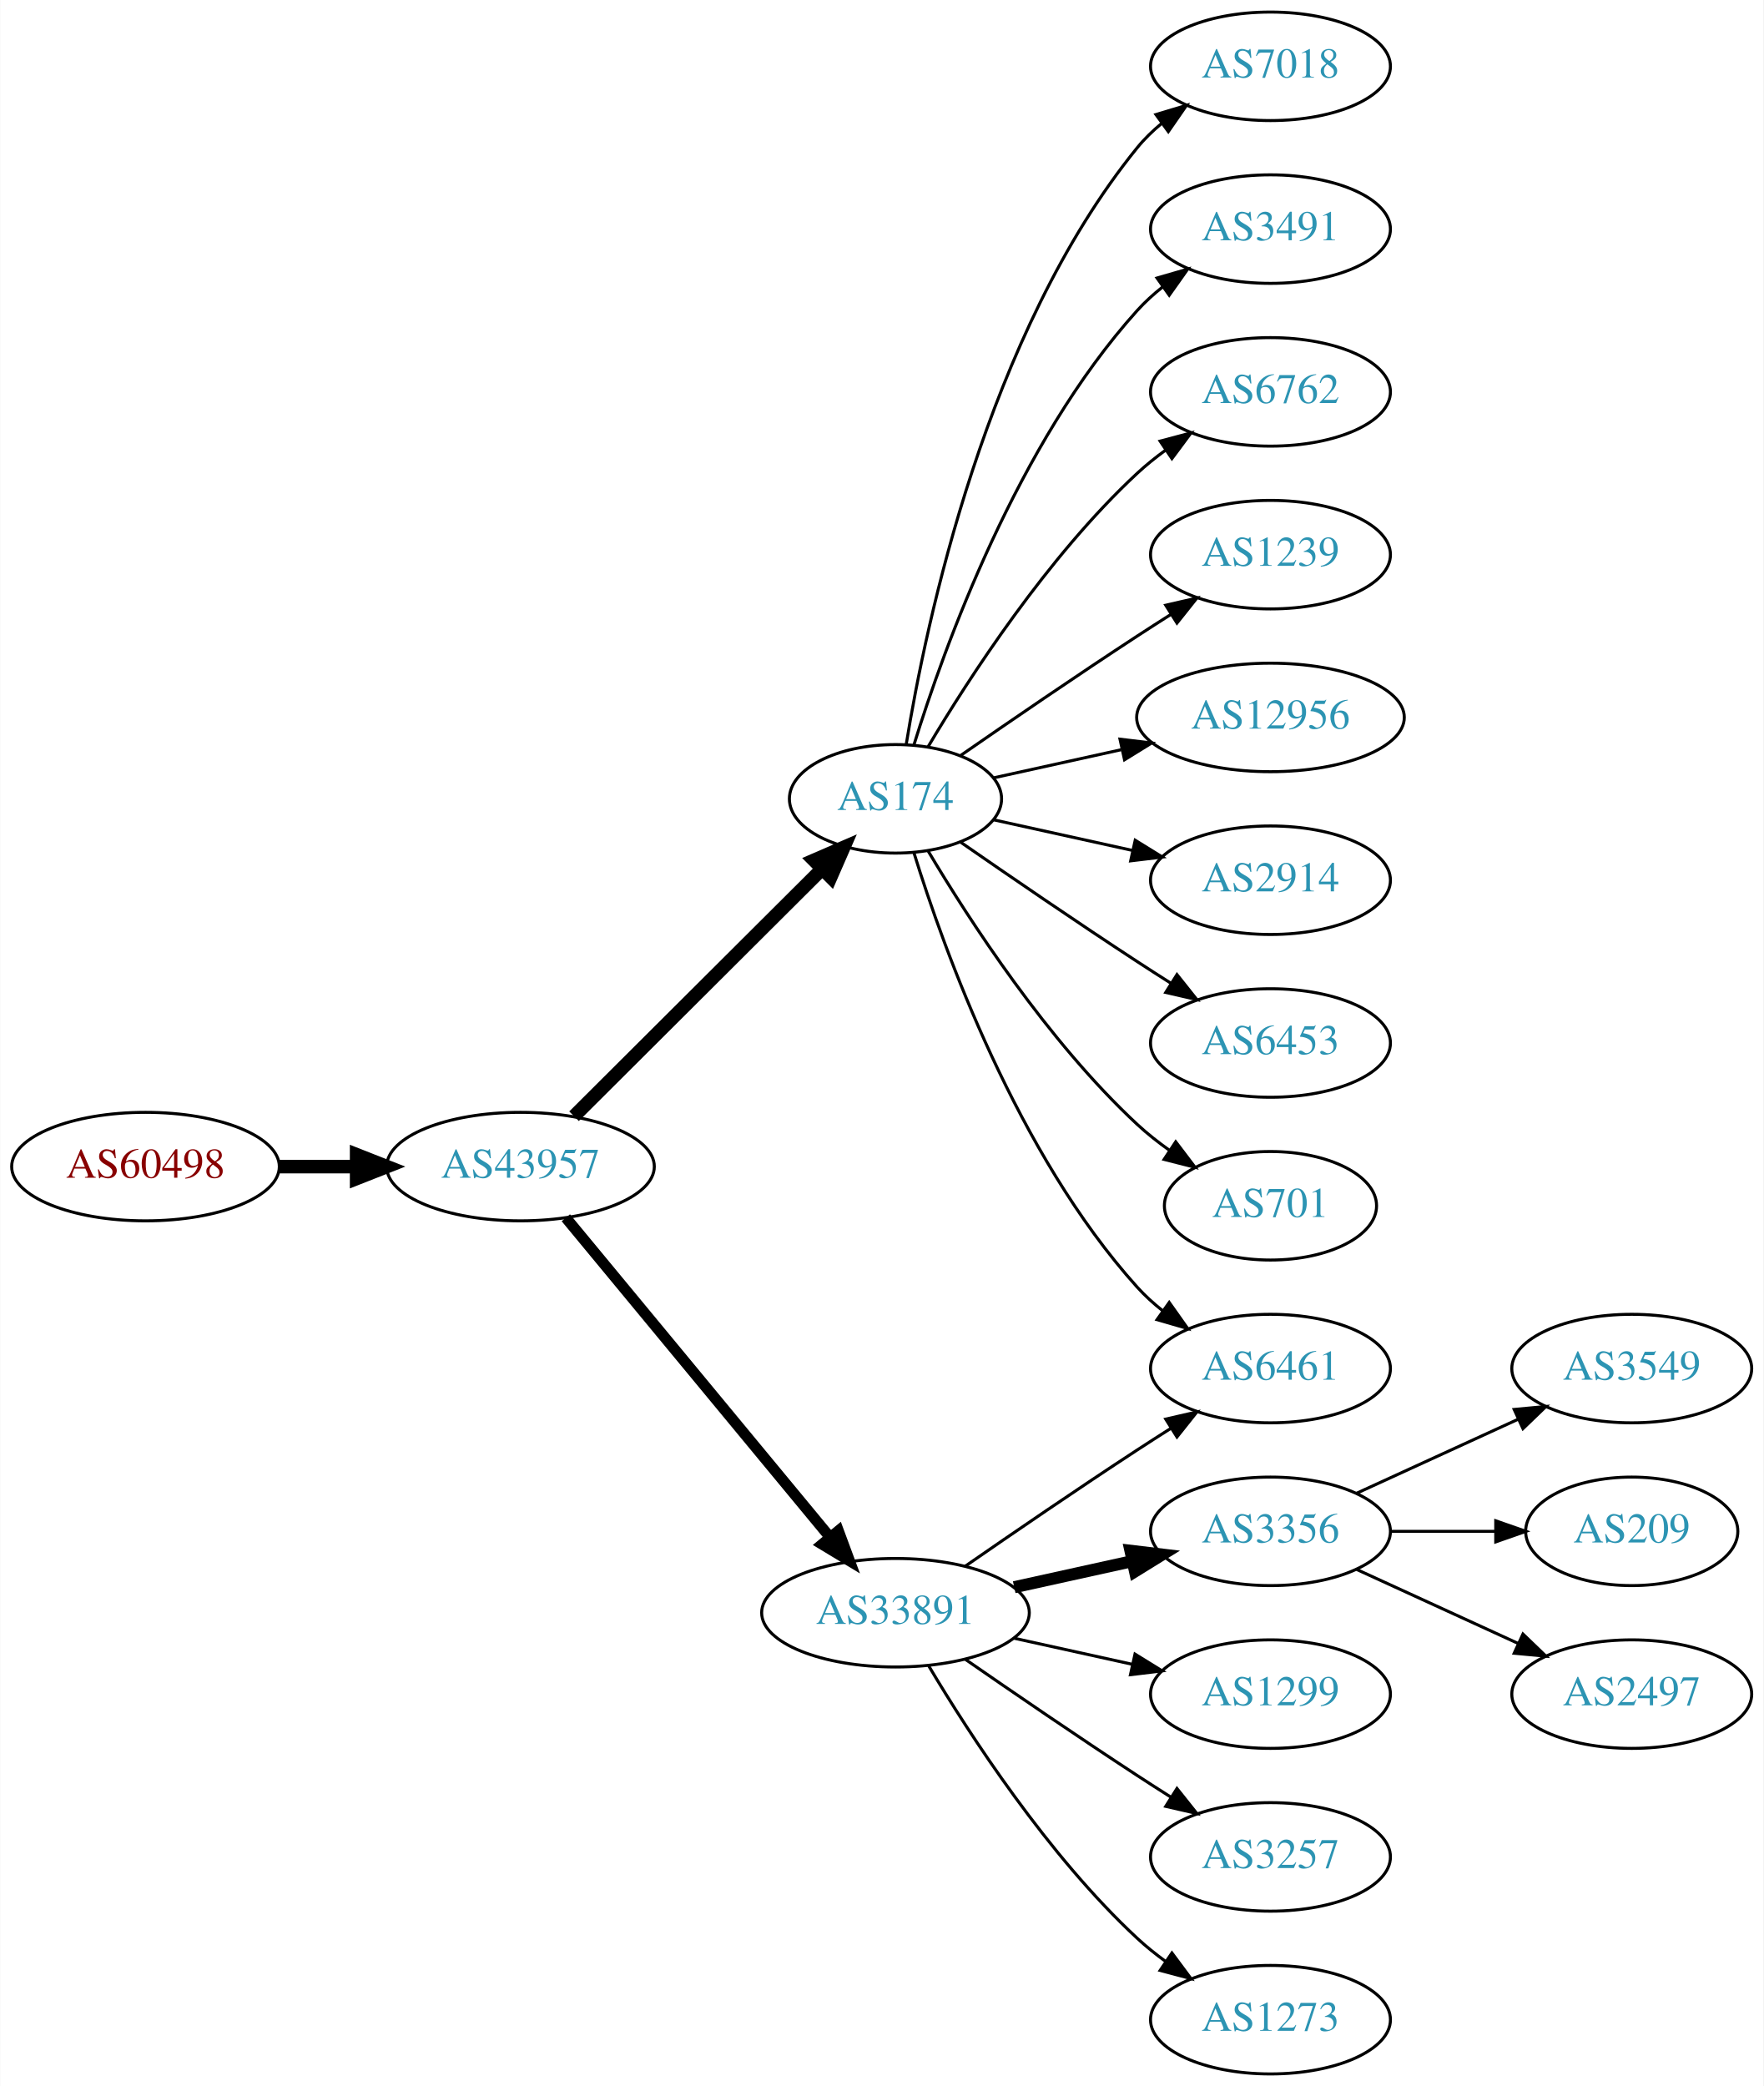
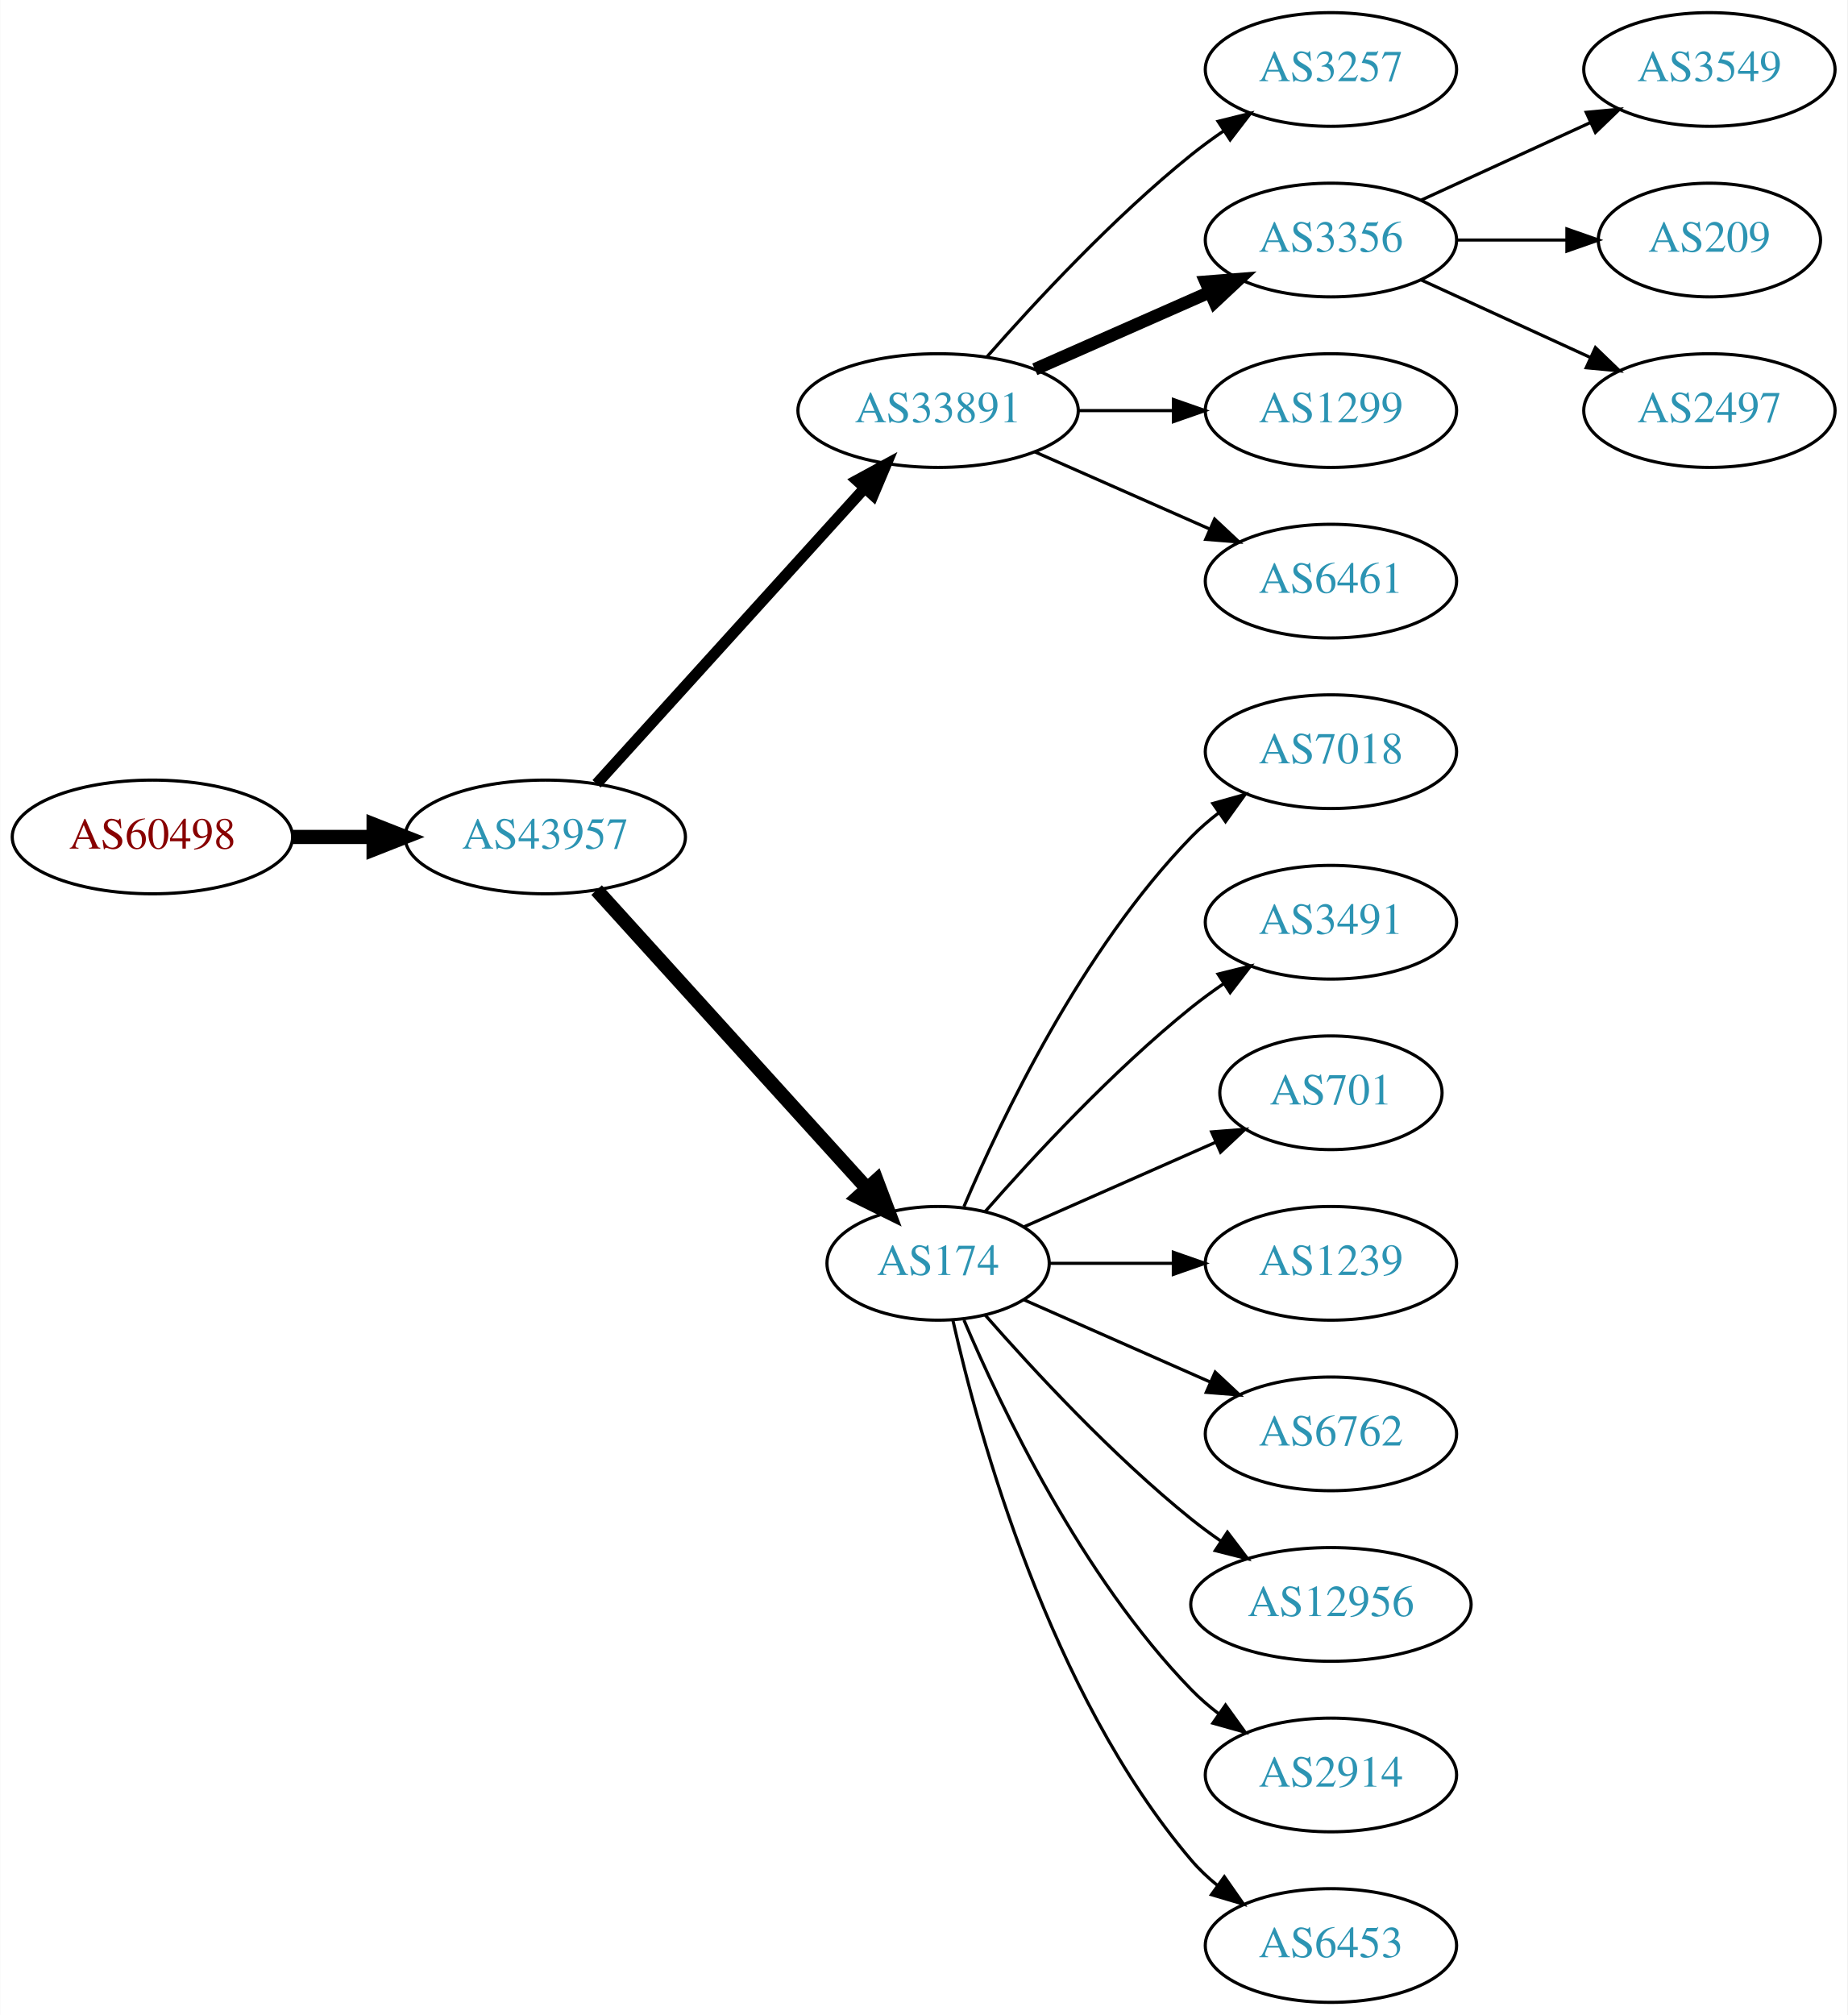
- <svg xmlns="http://www.w3.org/2000/svg" xmlns:xlink="http://www.w3.org/1999/xlink" width="585pt" height="692pt" viewBox="0.00 0.00 584.86 692.00">
-   <g id="graph0" class="graph" transform="scale(1 1) rotate(0) translate(4 688)">
-     <polygon fill="white" stroke="none" points="-4,4 -4,-688 580.862,-688 580.862,4 -4,4" />
+ <svg xmlns="http://www.w3.org/2000/svg" xmlns:xlink="http://www.w3.org/1999/xlink" width="585pt" height="638pt" viewBox="0.00 0.00 584.86 638.00">
+   <g id="graph0" class="graph" transform="scale(1 1) rotate(0) translate(4 634)">
+     <polygon fill="white" stroke="none" points="-4,4 -4,-634 580.862,-634 580.862,4 -4,4" />
    <g id="node1" class="node">
      <g id="a_node1">
        <a xlink:href="/asn/60498" xlink:title="AS60498 ~ WNT Telecommunication GmbH [AT]">
-           <ellipse fill="#ffffff" stroke="black" cx="44.196" cy="-301" rx="44.393" ry="18" />
-           <text text-anchor="middle" x="44.196" y="-297.3" font-family="Times,serif" font-size="14.00" fill="#880000">AS60498</text>
+           <ellipse fill="#ffffff" stroke="black" cx="44.196" cy="-369" rx="44.393" ry="18" />
+           <text text-anchor="middle" x="44.196" y="-365.3" font-family="Times,serif" font-size="14.00" fill="#880000">AS60498</text>
        </a>
      </g>
    </g>
    <g id="node2" class="node">
      <g id="a_node2">
        <a xlink:href="/asn/43957" xlink:title="AS43957 ~ WNT Telecommunication GmbH [AT]">
-           <ellipse fill="#ffffff" stroke="black" cx="168.588" cy="-301" rx="44.393" ry="18" />
-           <text text-anchor="middle" x="168.588" y="-297.3" font-family="Times,serif" font-size="14.00" fill="#2c94b3">AS43957</text>
+           <ellipse fill="#ffffff" stroke="black" cx="168.588" cy="-369" rx="44.393" ry="18" />
+           <text text-anchor="middle" x="168.588" y="-365.3" font-family="Times,serif" font-size="14.00" fill="#2c94b3">AS43957</text>
        </a>
      </g>
    </g>
    <g id="edge1" class="edge">
-       <path fill="none" stroke="black" stroke-width="4.5" d="M88.692,-301C96.898,-301 105.569,-301 114.041,-301" />
-       <polygon fill="black" stroke="black" stroke-width="4.5" points="114.233,-304.938 124.233,-301 114.233,-297.063 114.233,-304.938" />
+       <path fill="none" stroke="black" stroke-width="4.5" d="M88.692,-369C96.898,-369 105.569,-369 114.041,-369" />
+       <polygon fill="black" stroke="black" stroke-width="4.5" points="114.233,-372.938 124.233,-369 114.233,-365.063 114.233,-372.938" />
    </g>
    <g id="node3" class="node">
      <g id="a_node3">
-         <a xlink:href="/asn/174" xlink:title="AS174 ~ Cogent Communications [US]">
-           <ellipse fill="#ffffff" stroke="black" cx="292.98" cy="-423" rx="35.194" ry="18" />
-           <text text-anchor="middle" x="292.98" y="-419.3" font-family="Times,serif" font-size="14.00" fill="#2c94b3">AS174</text>
+         <a xlink:href="/asn/33891" xlink:title="AS33891 ~ CORE-BACKBONE GMBH GLOBAL NETWORK [DE]">
+           <ellipse fill="#ffffff" stroke="black" cx="292.98" cy="-504" rx="44.393" ry="18" />
+           <text text-anchor="middle" x="292.98" y="-500.3" font-family="Times,serif" font-size="14.00" fill="#2c94b3">AS33891</text>
        </a>
      </g>
    </g>
    <g id="edge2" class="edge">
-       <path fill="none" stroke="black" stroke-width="4.5" d="M186.35,-317.708C207.617,-338.907 244.418,-375.59 268.481,-399.576" />
-       <polygon fill="black" stroke="black" stroke-width="4.5" points="265.948,-402.611 275.811,-406.882 271.508,-397.034 265.948,-402.611" />
+       <path fill="none" stroke="black" stroke-width="3.5" d="M184.842,-385.825C206.188,-409.37 245.11,-452.302 269.702,-479.426" />
+       <polygon fill="black" stroke="black" stroke-width="3.5" points="267.225,-481.905 276.535,-486.963 272.411,-477.204 267.225,-481.905" />
    </g>
    <g id="node4" class="node">
      <g id="a_node4">
-         <a xlink:href="/asn/33891" xlink:title="AS33891 ~ CORE-BACKBONE GMBH GLOBAL NETWORK [DE]">
-           <ellipse fill="#ffffff" stroke="black" cx="292.98" cy="-153" rx="44.393" ry="18" />
-           <text text-anchor="middle" x="292.98" y="-149.3" font-family="Times,serif" font-size="14.00" fill="#2c94b3">AS33891</text>
+         <a xlink:href="/asn/174" xlink:title="AS174 ~ Cogent Communications [US]">
+           <ellipse fill="#ffffff" stroke="black" cx="292.98" cy="-234" rx="35.194" ry="18" />
+           <text text-anchor="middle" x="292.98" y="-230.3" font-family="Times,serif" font-size="14.00" fill="#2c94b3">AS174</text>
        </a>
      </g>
    </g>
    <g id="edge3" class="edge">
-       <path fill="none" stroke="black" stroke-width="3.6" d="M183.628,-284.023C205.094,-258.066 246.199,-208.36 271.148,-178.191" />
-       <polygon fill="black" stroke="black" stroke-width="3.6" points="274.051,-180.172 277.727,-170.235 268.657,-175.711 274.051,-180.172" />
+       <path fill="none" stroke="black" stroke-width="4.5" d="M184.842,-352.175C206.422,-328.372 245.963,-284.758 270.503,-257.69" />
+       <polygon fill="black" stroke="black" stroke-width="4.5" points="273.5,-260.246 277.3,-250.193 267.666,-254.957 273.5,-260.246" />
    </g>
    <g id="node5" class="node">
      <g id="a_node5">
-         <a xlink:href="/asn/7018" xlink:title="AS7018 ~ AT&amp;T Services, Inc. [US]">
-           <ellipse fill="#ffffff" stroke="black" cx="417.373" cy="-666" rx="39.794" ry="18" />
-           <text text-anchor="middle" x="417.373" y="-662.3" font-family="Times,serif" font-size="14.00" fill="#2c94b3">AS7018</text>
+         <a xlink:href="/asn/3257" xlink:title="AS3257 ~ GTT [DE]">
+           <ellipse fill="#ffffff" stroke="black" cx="417.373" cy="-612" rx="39.794" ry="18" />
+           <text text-anchor="middle" x="417.373" y="-608.3" font-family="Times,serif" font-size="14.00" fill="#2c94b3">AS3257</text>
        </a>
      </g>
    </g>
    <g id="edge4" class="edge">
-       <path fill="none" stroke="black" d="M296.561,-441.178C303.016,-480.997 323.088,-577.286 373.176,-639 375.545,-641.918 378.318,-644.612 381.295,-647.075" />
-       <polygon fill="black" stroke="black" points="379.371,-650.003 389.517,-653.052 383.486,-644.341 379.371,-650.003" />
+       <path fill="none" stroke="black" d="M308.413,-520.983C323.544,-538.229 348.509,-565.148 373.176,-585 376.432,-587.62 379.957,-590.192 383.542,-592.646" />
+       <polygon fill="black" stroke="black" points="381.629,-595.577 391.914,-598.121 385.46,-589.719 381.629,-595.577" />
    </g>
    <g id="node6" class="node">
      <g id="a_node6">
-         <a xlink:href="/asn/3491" xlink:title="AS3491 ~ PCCW Global, Inc. [US]">
-           <ellipse fill="#ffffff" stroke="black" cx="417.373" cy="-612" rx="39.794" ry="18" />
-           <text text-anchor="middle" x="417.373" y="-608.3" font-family="Times,serif" font-size="14.00" fill="#2c94b3">AS3491</text>
+         <a xlink:href="/asn/3356" xlink:title="AS3356 ~ Level 3 Parent, LLC [US]">
+           <ellipse fill="#ffffff" stroke="black" cx="417.373" cy="-558" rx="39.794" ry="18" />
+           <text text-anchor="middle" x="417.373" y="-554.3" font-family="Times,serif" font-size="14.00" fill="#2c94b3">AS3356</text>
        </a>
      </g>
    </g>
    <g id="edge5" class="edge">
-       <path fill="none" stroke="black" d="M299.118,-440.94C309.021,-472.979 333.359,-540.812 373.176,-585 375.693,-587.792 378.564,-590.401 381.603,-592.812" />
-       <polygon fill="black" stroke="black" points="379.732,-595.776 389.911,-598.715 383.786,-590.07 379.732,-595.776" />
+       <path fill="none" stroke="black" stroke-width="4" d="M323.608,-517.072C340.203,-524.393 361.062,-533.597 378.795,-541.421" />
+       <polygon fill="black" stroke="black" stroke-width="4" points="377.717,-544.77 388.279,-545.605 380.543,-538.366 377.717,-544.77" />
    </g>
    <g id="node7" class="node">
      <g id="a_node7">
-         <a xlink:href="/asn/6762" xlink:title="AS6762 ~ TELECOM ITALIA SPARKLE S.p.A. [IT]">
-           <ellipse fill="#ffffff" stroke="black" cx="417.373" cy="-558" rx="39.794" ry="18" />
-           <text text-anchor="middle" x="417.373" y="-554.3" font-family="Times,serif" font-size="14.00" fill="#2c94b3">AS6762</text>
+         <a xlink:href="/asn/1299" xlink:title="AS1299 ~ Telia Carrier [EU]">
+           <ellipse fill="#ffffff" stroke="black" cx="417.373" cy="-504" rx="39.794" ry="18" />
+           <text text-anchor="middle" x="417.373" y="-500.3" font-family="Times,serif" font-size="14.00" fill="#2c94b3">AS1299</text>
        </a>
      </g>
    </g>
    <g id="edge6" class="edge">
-       <path fill="none" stroke="black" d="M303.793,-440.279C317.299,-463.011 343.359,-503.314 373.176,-531 376.083,-533.699 379.296,-536.28 382.62,-538.703" />
-       <polygon fill="black" stroke="black" points="380.755,-541.667 390.998,-544.375 384.679,-535.87 380.755,-541.667" />
+       <path fill="none" stroke="black" d="M337.476,-504C347.165,-504 357.502,-504 367.394,-504" />
+       <polygon fill="black" stroke="black" points="367.497,-507.5 377.497,-504 367.497,-500.5 367.497,-507.5" />
    </g>
    <g id="node8" class="node">
      <g id="a_node8">
-         <a xlink:href="/asn/1239" xlink:title="AS1239 ~ Sprint [US]">
-           <ellipse fill="#ffffff" stroke="black" cx="417.373" cy="-504" rx="39.794" ry="18" />
-           <text text-anchor="middle" x="417.373" y="-500.3" font-family="Times,serif" font-size="14.00" fill="#2c94b3">AS1239</text>
+         <a xlink:href="/asn/6461" xlink:title="AS6461 ~ Zayo Bandwidth [US]">
+           <ellipse fill="#ffffff" stroke="black" cx="417.373" cy="-450" rx="39.794" ry="18" />
+           <text text-anchor="middle" x="417.373" y="-446.3" font-family="Times,serif" font-size="14.00" fill="#2c94b3">AS6461</text>
        </a>
      </g>
    </g>
    <g id="edge7" class="edge">
-       <path fill="none" stroke="black" d="M314.671,-437.44C330.563,-448.449 353.113,-463.897 373.176,-477 376.758,-479.339 380.529,-481.759 384.289,-484.144" />
-       <polygon fill="black" stroke="black" points="382.623,-487.231 392.95,-489.596 386.352,-481.307 382.623,-487.231" />
+       <path fill="none" stroke="black" d="M323.608,-490.928C340.203,-483.607 361.062,-474.403 378.795,-466.579" />
+       <polygon fill="black" stroke="black" points="380.543,-469.634 388.279,-462.395 377.717,-463.23 380.543,-469.634" />
    </g>
    <g id="node9" class="node">
      <g id="a_node9">
-         <a xlink:href="/asn/6461" xlink:title="AS6461 ~ Zayo Bandwidth [US]">
-           <ellipse fill="#ffffff" stroke="black" cx="417.373" cy="-234" rx="39.794" ry="18" />
-           <text text-anchor="middle" x="417.373" y="-230.3" font-family="Times,serif" font-size="14.00" fill="#2c94b3">AS6461</text>
+         <a xlink:href="/asn/7018" xlink:title="AS7018 ~ AT&amp;T Services, Inc. [US]">
+           <ellipse fill="#ffffff" stroke="black" cx="417.373" cy="-396" rx="39.794" ry="18" />
+           <text text-anchor="middle" x="417.373" y="-392.3" font-family="Times,serif" font-size="14.00" fill="#2c94b3">AS7018</text>
        </a>
      </g>
    </g>
    <g id="edge8" class="edge">
-       <path fill="none" stroke="black" d="M299.118,-405.06C309.021,-373.021 333.359,-305.188 373.176,-261 375.693,-258.208 378.564,-255.599 381.603,-253.188" />
-       <polygon fill="black" stroke="black" points="383.786,-255.93 389.911,-247.285 379.732,-250.224 383.786,-255.93" />
+       <path fill="none" stroke="black" d="M301.171,-251.975C312.938,-279.682 338.512,-333.348 373.176,-369 375.797,-371.695 378.737,-374.239 381.82,-376.608" />
+       <polygon fill="black" stroke="black" points="379.986,-379.597 390.189,-382.455 383.995,-373.859 379.986,-379.597" />
    </g>
    <g id="node10" class="node">
      <g id="a_node10">
-         <a xlink:href="/asn/12956" xlink:title="AS12956 ~ TELXIUS [ES]">
-           <ellipse fill="#ffffff" stroke="black" cx="417.373" cy="-450" rx="44.393" ry="18" />
-           <text text-anchor="middle" x="417.373" y="-446.3" font-family="Times,serif" font-size="14.00" fill="#2c94b3">AS12956</text>
+         <a xlink:href="/asn/3491" xlink:title="AS3491 ~ PCCW Global, Inc. [US]">
+           <ellipse fill="#ffffff" stroke="black" cx="417.373" cy="-342" rx="39.794" ry="18" />
+           <text text-anchor="middle" x="417.373" y="-338.3" font-family="Times,serif" font-size="14.00" fill="#2c94b3">AS3491</text>
        </a>
      </g>
    </g>
    <g id="edge9" class="edge">
-       <path fill="none" stroke="black" d="M325.499,-429.953C338.38,-432.795 353.575,-436.147 367.816,-439.288" />
-       <polygon fill="black" stroke="black" points="367.45,-442.792 377.97,-441.528 368.958,-435.956 367.45,-442.792" />
+       <path fill="none" stroke="black" d="M307.854,-250.345C322.924,-267.559 348.202,-294.901 373.176,-315 376.432,-317.62 379.957,-320.192 383.542,-322.646" />
+       <polygon fill="black" stroke="black" points="381.629,-325.577 391.914,-328.121 385.46,-319.719 381.629,-325.577" />
    </g>
    <g id="node11" class="node">
      <g id="a_node11">
-         <a xlink:href="/asn/2914" xlink:title="AS2914 ~ NTT America, Inc. [US]">
-           <ellipse fill="#ffffff" stroke="black" cx="417.373" cy="-396" rx="39.794" ry="18" />
-           <text text-anchor="middle" x="417.373" y="-392.3" font-family="Times,serif" font-size="14.00" fill="#2c94b3">AS2914</text>
-         </a>
-       </g>
-     </g>
-     <g id="edge10" class="edge">
-       <path fill="none" stroke="black" d="M325.499,-416.047C339.56,-412.945 356.378,-409.235 371.702,-405.854" />
-       <polygon fill="black" stroke="black" points="372.501,-409.262 381.512,-403.69 370.993,-402.427 372.501,-409.262" />
-     </g>
-     <g id="node12" class="node">
-       <g id="a_node12">
-         <a xlink:href="/asn/6453" xlink:title="AS6453 ~ TATA COMMUNICATIONS (AMERICA) INC [US]">
-           <ellipse fill="#ffffff" stroke="black" cx="417.373" cy="-342" rx="39.794" ry="18" />
-           <text text-anchor="middle" x="417.373" y="-338.3" font-family="Times,serif" font-size="14.00" fill="#2c94b3">AS6453</text>
-         </a>
-       </g>
-     </g>
-     <g id="edge11" class="edge">
-       <path fill="none" stroke="black" d="M314.671,-408.56C330.563,-397.551 353.113,-382.103 373.176,-369 376.758,-366.661 380.529,-364.241 384.289,-361.856" />
-       <polygon fill="black" stroke="black" points="386.352,-364.693 392.95,-356.404 382.623,-358.769 386.352,-364.693" />
-     </g>
-     <g id="node13" class="node">
-       <g id="a_node13">
        <a xlink:href="/asn/701" xlink:title="AS701 ~ UUNET [US]">
          <ellipse fill="#ffffff" stroke="black" cx="417.373" cy="-288" rx="35.194" ry="18" />
          <text text-anchor="middle" x="417.373" y="-284.3" font-family="Times,serif" font-size="14.00" fill="#2c94b3">AS701</text>
        </a>
      </g>
    </g>
+     <g id="edge10" class="edge">
+       <path fill="none" stroke="black" d="M320.237,-245.584C337.902,-253.379 361.41,-263.75 380.758,-272.287" />
+       <polygon fill="black" stroke="black" points="379.598,-275.6 390.16,-276.435 382.424,-269.196 379.598,-275.6" />
+     </g>
+     <g id="node12" class="node">
+       <g id="a_node12">
+         <a xlink:href="/asn/1239" xlink:title="AS1239 ~ Sprint [US]">
+           <ellipse fill="#ffffff" stroke="black" cx="417.373" cy="-234" rx="39.794" ry="18" />
+           <text text-anchor="middle" x="417.373" y="-230.3" font-family="Times,serif" font-size="14.00" fill="#2c94b3">AS1239</text>
+         </a>
+       </g>
+     </g>
+     <g id="edge11" class="edge">
+       <path fill="none" stroke="black" d="M328.399,-234C340.45,-234 354.226,-234 367.244,-234" />
+       <polygon fill="black" stroke="black" points="367.474,-237.5 377.473,-234 367.473,-230.5 367.474,-237.5" />
+     </g>
+     <g id="node13" class="node">
+       <g id="a_node13">
+         <a xlink:href="/asn/6762" xlink:title="AS6762 ~ TELECOM ITALIA SPARKLE S.p.A. [IT]">
+           <ellipse fill="#ffffff" stroke="black" cx="417.373" cy="-180" rx="39.794" ry="18" />
+           <text text-anchor="middle" x="417.373" y="-176.3" font-family="Times,serif" font-size="14.00" fill="#2c94b3">AS6762</text>
+         </a>
+       </g>
+     </g>
    <g id="edge12" class="edge">
-       <path fill="none" stroke="black" d="M303.793,-405.721C317.299,-382.989 343.359,-342.686 373.176,-315 376.474,-311.939 380.166,-309.028 383.967,-306.328" />
-       <polygon fill="black" stroke="black" points="385.941,-309.219 392.348,-300.78 382.078,-303.381 385.941,-309.219" />
-     </g>
-     <g id="edge15" class="edge">
-       <path fill="none" stroke="black" d="M316.011,-168.367C331.813,-179.305 353.67,-194.261 373.176,-207 376.758,-209.339 380.529,-211.759 384.289,-214.144" />
-       <polygon fill="black" stroke="black" points="382.623,-217.231 392.95,-219.596 386.352,-211.307 382.623,-217.231" />
+       <path fill="none" stroke="black" d="M320.237,-222.416C337.422,-214.833 360.135,-204.812 379.17,-196.414" />
+       <polygon fill="black" stroke="black" points="380.721,-199.555 388.458,-192.316 377.896,-193.151 380.721,-199.555" />
    </g>
    <g id="node14" class="node">
      <g id="a_node14">
-         <a xlink:href="/asn/3356" xlink:title="AS3356 ~ Level 3 Parent, LLC [US]">
-           <ellipse fill="#ffffff" stroke="black" cx="417.373" cy="-180" rx="39.794" ry="18" />
-           <text text-anchor="middle" x="417.373" y="-176.3" font-family="Times,serif" font-size="14.00" fill="#2c94b3">AS3356</text>
+         <a xlink:href="/asn/12956" xlink:title="AS12956 ~ TELXIUS [ES]">
+           <ellipse fill="#ffffff" stroke="black" cx="417.373" cy="-126" rx="44.393" ry="18" />
+           <text text-anchor="middle" x="417.373" y="-122.3" font-family="Times,serif" font-size="14.00" fill="#2c94b3">AS12956</text>
        </a>
      </g>
    </g>
    <g id="edge13" class="edge">
-       <path fill="none" stroke="black" stroke-width="4" d="M332.37,-161.469C344.761,-164.202 358.608,-167.257 371.429,-170.085" />
-       <polygon fill="black" stroke="black" stroke-width="4" points="370.924,-173.558 381.443,-172.295 372.432,-166.722 370.924,-173.558" />
+       <path fill="none" stroke="black" d="M307.854,-217.655C322.924,-200.441 348.202,-173.099 373.176,-153 376.105,-150.643 379.251,-148.325 382.463,-146.098" />
+       <polygon fill="black" stroke="black" points="384.598,-148.882 391.011,-140.448 380.738,-143.042 384.598,-148.882" />
    </g>
    <g id="node15" class="node">
      <g id="a_node15">
-         <a xlink:href="/asn/1299" xlink:title="AS1299 ~ Telia Carrier [EU]">
-           <ellipse fill="#ffffff" stroke="black" cx="417.373" cy="-126" rx="39.794" ry="18" />
-           <text text-anchor="middle" x="417.373" y="-122.3" font-family="Times,serif" font-size="14.00" fill="#2c94b3">AS1299</text>
+         <a xlink:href="/asn/2914" xlink:title="AS2914 ~ NTT America, Inc. [US]">
+           <ellipse fill="#ffffff" stroke="black" cx="417.373" cy="-72" rx="39.794" ry="18" />
+           <text text-anchor="middle" x="417.373" y="-68.3" font-family="Times,serif" font-size="14.00" fill="#2c94b3">AS2914</text>
        </a>
      </g>
    </g>
    <g id="edge14" class="edge">
-       <path fill="none" stroke="black" d="M332.37,-144.531C344.761,-141.798 358.608,-138.743 371.429,-135.915" />
-       <polygon fill="black" stroke="black" points="372.432,-139.278 381.443,-133.705 370.924,-132.442 372.432,-139.278" />
+       <path fill="none" stroke="black" d="M301.171,-216.025C312.938,-188.318 338.512,-134.652 373.176,-99 375.797,-96.305 378.737,-93.761 381.82,-91.392" />
+       <polygon fill="black" stroke="black" points="383.995,-94.141 390.189,-85.545 379.986,-88.403 383.995,-94.141" />
    </g>
    <g id="node16" class="node">
      <g id="a_node16">
-         <a xlink:href="/asn/3257" xlink:title="AS3257 ~ GTT [DE]">
-           <ellipse fill="#ffffff" stroke="black" cx="417.373" cy="-72" rx="39.794" ry="18" />
-           <text text-anchor="middle" x="417.373" y="-68.3" font-family="Times,serif" font-size="14.00" fill="#2c94b3">AS3257</text>
-         </a>
-       </g>
-     </g>
-     <g id="edge16" class="edge">
-       <path fill="none" stroke="black" d="M316.011,-137.633C331.813,-126.695 353.67,-111.739 373.176,-99 376.758,-96.661 380.529,-94.241 384.289,-91.856" />
-       <polygon fill="black" stroke="black" points="386.352,-94.693 392.95,-86.404 382.623,-88.769 386.352,-94.693" />
+         <a xlink:href="/asn/6453" xlink:title="AS6453 ~ TATA COMMUNICATIONS (AMERICA) INC [US]">
+           <ellipse fill="#ffffff" stroke="black" cx="417.373" cy="-18" rx="39.794" ry="18" />
+           <text text-anchor="middle" x="417.373" y="-14.3" font-family="Times,serif" font-size="14.00" fill="#2c94b3">AS6453</text>
+         </a>
+       </g>
+     </g>
+     <g id="edge15" class="edge">
+       <path fill="none" stroke="black" d="M297.674,-215.925C305.814,-179.852 328.247,-97.86 373.176,-45 375.611,-42.136 378.427,-39.479 381.432,-37.039" />
+       <polygon fill="black" stroke="black" points="383.62,-39.776 389.692,-31.094 379.531,-34.095 383.62,-39.776" />
    </g>
    <g id="node17" class="node">
      <g id="a_node17">
-         <a xlink:href="/asn/1273" xlink:title="AS1273 ~ Vodafone Group PLC [EU]">
-           <ellipse fill="#ffffff" stroke="black" cx="417.373" cy="-18" rx="39.794" ry="18" />
-           <text text-anchor="middle" x="417.373" y="-14.3" font-family="Times,serif" font-size="14.00" fill="#2c94b3">AS1273</text>
-         </a>
-       </g>
-     </g>
-     <g id="edge17" class="edge">
-       <path fill="none" stroke="black" d="M304.026,-135.329C317.597,-112.528 343.529,-72.528 373.176,-45 376.083,-42.301 379.296,-39.72 382.62,-37.297" />
-       <polygon fill="black" stroke="black" points="384.679,-40.13 390.998,-31.625 380.755,-34.333 384.679,-40.13" />
+         <a xlink:href="/asn/3549" xlink:title="AS3549 ~ Level 3 Parent, LLC [US]">
+           <ellipse fill="#ffffff" stroke="black" cx="537.215" cy="-612" rx="39.794" ry="18" />
+           <text text-anchor="middle" x="537.215" y="-608.3" font-family="Times,serif" font-size="14.00" fill="#2c94b3">AS3549</text>
+         </a>
+       </g>
+     </g>
+     <g id="edge16" class="edge">
+       <path fill="none" stroke="black" d="M446.001,-570.661C461.958,-577.973 482.229,-587.261 499.512,-595.181" />
+       <polygon fill="black" stroke="black" points="498.21,-598.435 508.759,-599.419 501.126,-592.071 498.21,-598.435" />
    </g>
    <g id="node18" class="node">
      <g id="a_node18">
-         <a xlink:href="/asn/3549" xlink:title="AS3549 ~ Level 3 Parent, LLC [US]">
-           <ellipse fill="#ffffff" stroke="black" cx="537.215" cy="-234" rx="39.794" ry="18" />
-           <text text-anchor="middle" x="537.215" y="-230.3" font-family="Times,serif" font-size="14.00" fill="#2c94b3">AS3549</text>
-         </a>
-       </g>
-     </g>
-     <g id="edge18" class="edge">
-       <path fill="none" stroke="black" d="M446.001,-192.661C461.958,-199.973 482.229,-209.261 499.512,-217.181" />
-       <polygon fill="black" stroke="black" points="498.21,-220.435 508.759,-221.419 501.126,-214.071 498.21,-220.435" />
+         <a xlink:href="/asn/209" xlink:title="AS209 ~ CenturyLink Communications, LLC [US]">
+           <ellipse fill="#ffffff" stroke="black" cx="537.215" cy="-558" rx="35.194" ry="18" />
+           <text text-anchor="middle" x="537.215" y="-554.3" font-family="Times,serif" font-size="14.00" fill="#2c94b3">AS209</text>
+         </a>
+       </g>
+     </g>
+     <g id="edge17" class="edge">
+       <path fill="none" stroke="black" d="M457.285,-558C468.372,-558 480.531,-558 491.914,-558" />
+       <polygon fill="black" stroke="black" points="492.096,-561.5 502.096,-558 492.096,-554.5 492.096,-561.5" />
    </g>
    <g id="node19" class="node">
      <g id="a_node19">
-         <a xlink:href="/asn/209" xlink:title="AS209 ~ CenturyLink Communications, LLC [US]">
-           <ellipse fill="#ffffff" stroke="black" cx="537.215" cy="-180" rx="35.194" ry="18" />
-           <text text-anchor="middle" x="537.215" y="-176.3" font-family="Times,serif" font-size="14.00" fill="#2c94b3">AS209</text>
-         </a>
-       </g>
-     </g>
-     <g id="edge19" class="edge">
-       <path fill="none" stroke="black" d="M457.285,-180C468.372,-180 480.531,-180 491.914,-180" />
-       <polygon fill="black" stroke="black" points="492.096,-183.5 502.096,-180 492.096,-176.5 492.096,-183.5" />
-     </g>
-     <g id="node20" class="node">
-       <g id="a_node20">
        <a xlink:href="/asn/2497" xlink:title="AS2497 ~ Internet Initiative Japan Inc. [JP]">
-           <ellipse fill="#ffffff" stroke="black" cx="537.215" cy="-126" rx="39.794" ry="18" />
-           <text text-anchor="middle" x="537.215" y="-122.3" font-family="Times,serif" font-size="14.00" fill="#2c94b3">AS2497</text>
-         </a>
-       </g>
-     </g>
-     <g id="edge20" class="edge">
-       <path fill="none" stroke="black" d="M446.001,-167.339C461.958,-160.027 482.229,-150.739 499.512,-142.819" />
-       <polygon fill="black" stroke="black" points="501.126,-145.929 508.759,-138.581 498.21,-139.565 501.126,-145.929" />
+           <ellipse fill="#ffffff" stroke="black" cx="537.215" cy="-504" rx="39.794" ry="18" />
+           <text text-anchor="middle" x="537.215" y="-500.3" font-family="Times,serif" font-size="14.00" fill="#2c94b3">AS2497</text>
+         </a>
+       </g>
+     </g>
+     <g id="edge18" class="edge">
+       <path fill="none" stroke="black" d="M446.001,-545.339C461.958,-538.027 482.229,-528.739 499.512,-520.819" />
+       <polygon fill="black" stroke="black" points="501.126,-523.929 508.759,-516.581 498.21,-517.565 501.126,-523.929" />
    </g>
  </g>
</svg>
